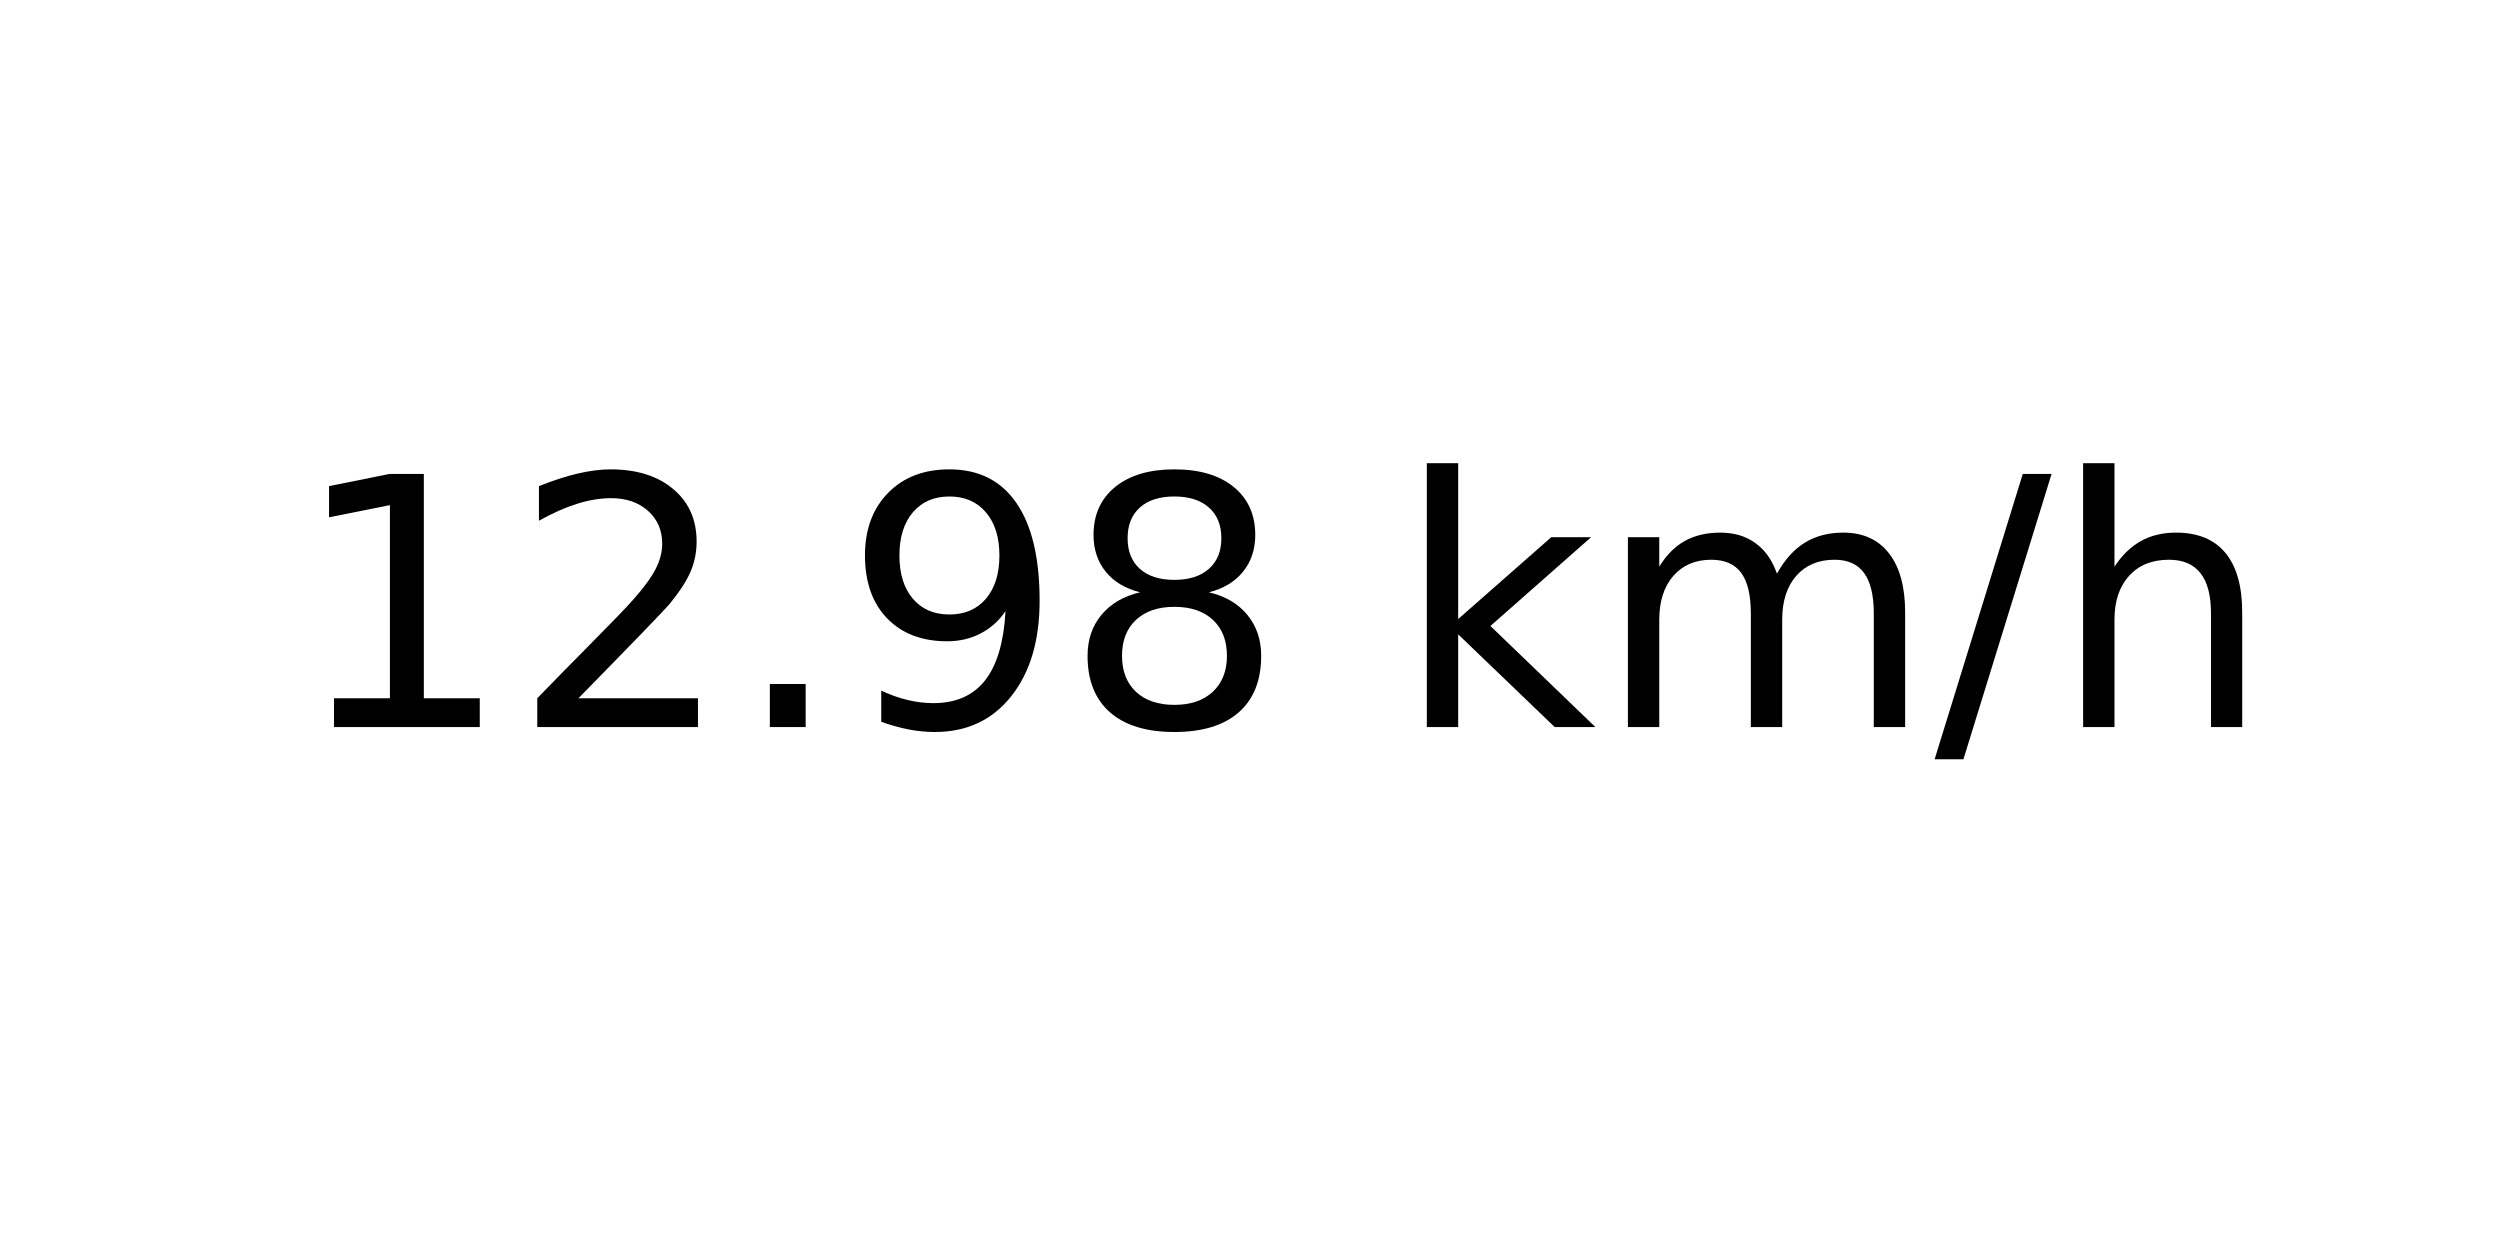
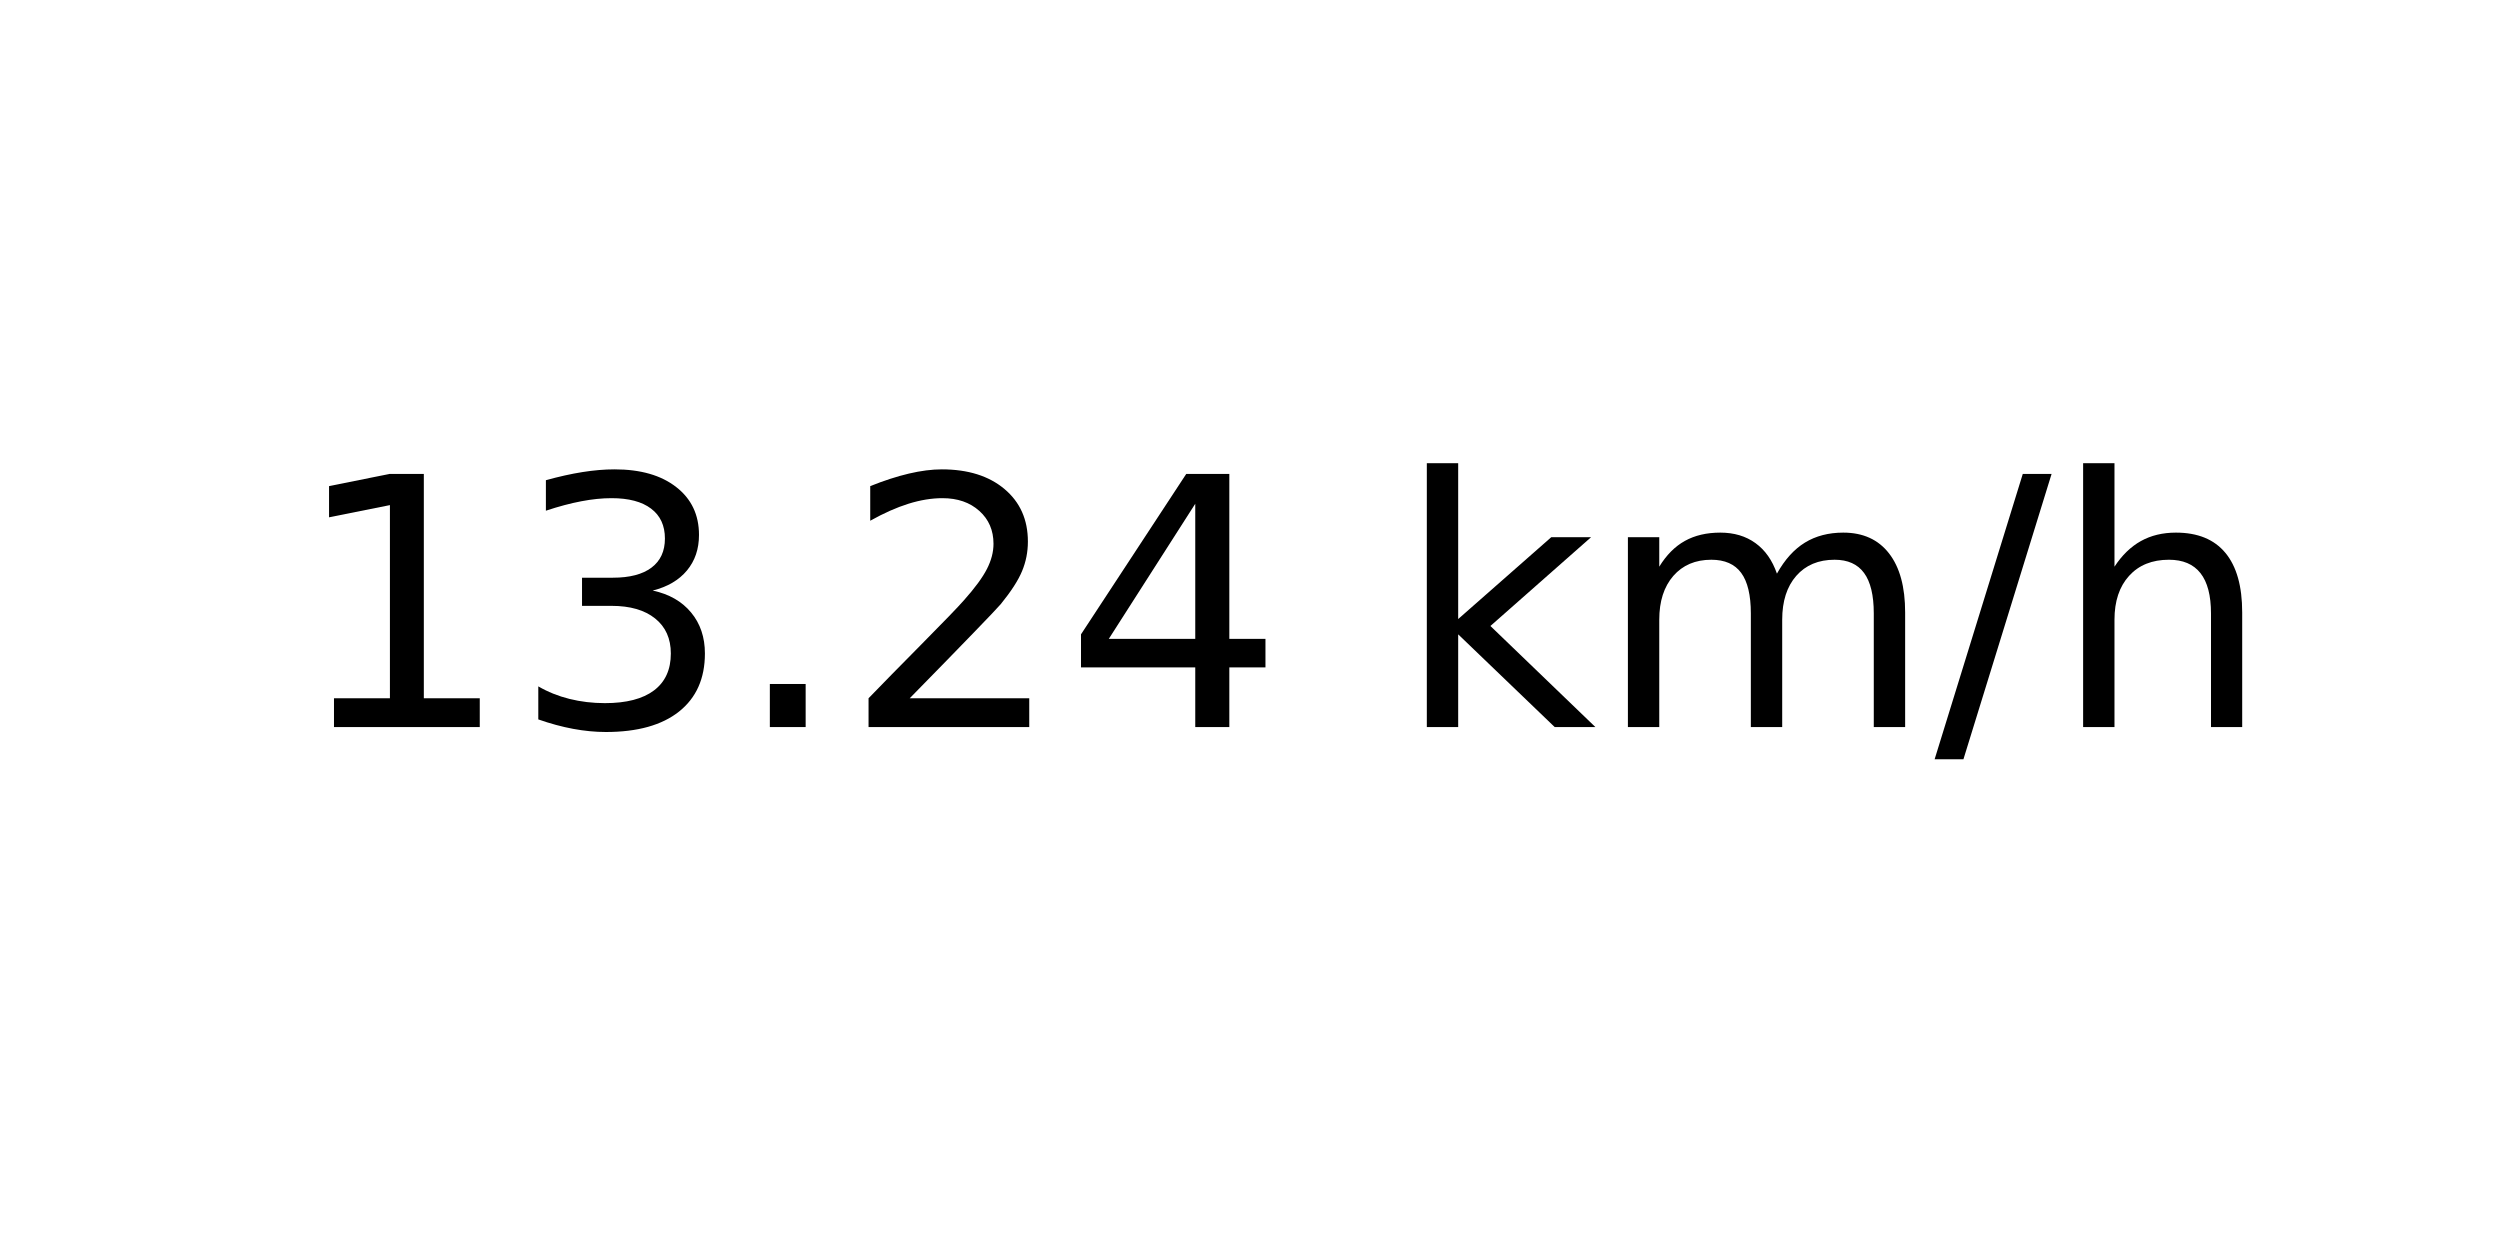
<svg xmlns="http://www.w3.org/2000/svg" xmlns:xlink="http://www.w3.org/1999/xlink" width="72pt" height="36pt" viewBox="0 0 72 36" version="1.1">
  <defs>
    <style type="text/css">*{stroke-linejoin: round; stroke-linecap: butt}</style>
  </defs>
  <g id="figure_1">
    <g id="axes_1">
      <g id="text_1">
        <g transform="translate(8.378125 20.93937) scale(0.1 -0.1)">
          <defs>
            <path id="DejaVuSans-31" d="M 794 531  L 1825 531  L 1825 4091  L 703 3866  L 703 4441  L 1819 4666  L 2450 4666  L 2450 531  L 3481 531  L 3481 0  L 794 0  L 794 531  z " transform="scale(0.015625)" />
+             <path id="DejaVuSans-33" d="M 2597 2516  Q 3050 2419 3304 2112  Q 3559 1806 3559 1356  Q 3559 666 3084 287  Q 2609 -91 1734 -91  Q 1441 -91 1130 -33  Q 819 25 488 141  L 488 750  Q 750 597 1062 519  Q 1375 441 1716 441  Q 2309 441 2620 675  Q 2931 909 2931 1356  Q 2931 1769 2642 2001  Q 2353 2234 1838 2234  L 1294 2234  L 1294 2753  L 1863 2753  Q 2328 2753 2575 2939  Q 2822 3125 2822 3475  Q 2822 3834 2567 4026  Q 2313 4219 1838 4219  Q 1578 4219 1281 4162  Q 984 4106 628 3988  L 628 4550  Q 988 4650 1302 4700  Q 1616 4750 1894 4750  Q 2613 4750 3031 4423  Q 3450 4097 3450 3541  Q 3450 3153 3228 2886  Q 3006 2619 2597 2516  z " transform="scale(0.015625)" />
+             <path id="DejaVuSans-2e" d="M 684 794  L 1344 794  L 1344 0  L 684 0  L 684 794  z " transform="scale(0.015625)" />
            <path id="DejaVuSans-32" d="M 1228 531  L 3431 531  L 3431 0  L 469 0  L 469 531  Q 828 903 1448 1529  Q 2069 2156 2228 2338  Q 2531 2678 2651 2914  Q 2772 3150 2772 3378  Q 2772 3750 2511 3984  Q 2250 4219 1831 4219  Q 1534 4219 1204 4116  Q 875 4013 500 3803  L 500 4441  Q 881 4594 1212 4672  Q 1544 4750 1819 4750  Q 2544 4750 2975 4387  Q 3406 4025 3406 3419  Q 3406 3131 3298 2873  Q 3191 2616 2906 2266  Q 2828 2175 2409 1742  Q 1991 1309 1228 531  z " transform="scale(0.015625)" />
-             <path id="DejaVuSans-2e" d="M 684 794  L 1344 794  L 1344 0  L 684 0  L 684 794  z " transform="scale(0.015625)" />
-             <path id="DejaVuSans-39" d="M 703 97  L 703 672  Q 941 559 1184 500  Q 1428 441 1663 441  Q 2288 441 2617 861  Q 2947 1281 2994 2138  Q 2813 1869 2534 1725  Q 2256 1581 1919 1581  Q 1219 1581 811 2004  Q 403 2428 403 3163  Q 403 3881 828 4315  Q 1253 4750 1959 4750  Q 2769 4750 3195 4129  Q 3622 3509 3622 2328  Q 3622 1225 3098 567  Q 2575 -91 1691 -91  Q 1453 -91 1209 -44  Q 966 3 703 97  z M 1959 2075  Q 2384 2075 2632 2365  Q 2881 2656 2881 3163  Q 2881 3666 2632 3958  Q 2384 4250 1959 4250  Q 1534 4250 1286 3958  Q 1038 3666 1038 3163  Q 1038 2656 1286 2365  Q 1534 2075 1959 2075  z " transform="scale(0.015625)" />
-             <path id="DejaVuSans-38" d="M 2034 2216  Q 1584 2216 1326 1975  Q 1069 1734 1069 1313  Q 1069 891 1326 650  Q 1584 409 2034 409  Q 2484 409 2743 651  Q 3003 894 3003 1313  Q 3003 1734 2745 1975  Q 2488 2216 2034 2216  z M 1403 2484  Q 997 2584 770 2862  Q 544 3141 544 3541  Q 544 4100 942 4425  Q 1341 4750 2034 4750  Q 2731 4750 3128 4425  Q 3525 4100 3525 3541  Q 3525 3141 3298 2862  Q 3072 2584 2669 2484  Q 3125 2378 3379 2068  Q 3634 1759 3634 1313  Q 3634 634 3220 271  Q 2806 -91 2034 -91  Q 1263 -91 848 271  Q 434 634 434 1313  Q 434 1759 690 2068  Q 947 2378 1403 2484  z M 1172 3481  Q 1172 3119 1398 2916  Q 1625 2713 2034 2713  Q 2441 2713 2670 2916  Q 2900 3119 2900 3481  Q 2900 3844 2670 4047  Q 2441 4250 2034 4250  Q 1625 4250 1398 4047  Q 1172 3844 1172 3481  z " transform="scale(0.015625)" />
+             <path id="DejaVuSans-34" d="M 2419 4116  L 825 1625  L 2419 1625  L 2419 4116  z M 2253 4666  L 3047 4666  L 3047 1625  L 3713 1625  L 3713 1100  L 3047 1100  L 3047 0  L 2419 0  L 2419 1100  L 313 1100  L 313 1709  L 2253 4666  z " transform="scale(0.015625)" />
            <path id="DejaVuSans-20" transform="scale(0.015625)" />
            <path id="DejaVuSans-6b" d="M 581 4863  L 1159 4863  L 1159 1991  L 2875 3500  L 3609 3500  L 1753 1863  L 3688 0  L 2938 0  L 1159 1709  L 1159 0  L 581 0  L 581 4863  z " transform="scale(0.015625)" />
            <path id="DejaVuSans-6d" d="M 3328 2828  Q 3544 3216 3844 3400  Q 4144 3584 4550 3584  Q 5097 3584 5394 3201  Q 5691 2819 5691 2113  L 5691 0  L 5113 0  L 5113 2094  Q 5113 2597 4934 2840  Q 4756 3084 4391 3084  Q 3944 3084 3684 2787  Q 3425 2491 3425 1978  L 3425 0  L 2847 0  L 2847 2094  Q 2847 2600 2669 2842  Q 2491 3084 2119 3084  Q 1678 3084 1418 2786  Q 1159 2488 1159 1978  L 1159 0  L 581 0  L 581 3500  L 1159 3500  L 1159 2956  Q 1356 3278 1631 3431  Q 1906 3584 2284 3584  Q 2666 3584 2933 3390  Q 3200 3197 3328 2828  z " transform="scale(0.015625)" />
            <path id="DejaVuSans-2f" d="M 1625 4666  L 2156 4666  L 531 -594  L 0 -594  L 1625 4666  z " transform="scale(0.015625)" />
            <path id="DejaVuSans-68" d="M 3513 2113  L 3513 0  L 2938 0  L 2938 2094  Q 2938 2591 2744 2837  Q 2550 3084 2163 3084  Q 1697 3084 1428 2787  Q 1159 2491 1159 1978  L 1159 0  L 581 0  L 581 4863  L 1159 4863  L 1159 2956  Q 1366 3272 1645 3428  Q 1925 3584 2291 3584  Q 2894 3584 3203 3211  Q 3513 2838 3513 2113  z " transform="scale(0.015625)" />
          </defs>
          <use xlink:href="#DejaVuSans-31" />
-           <use xlink:href="#DejaVuSans-32" x="63.623" />
+           <use xlink:href="#DejaVuSans-33" x="63.623" />
          <use xlink:href="#DejaVuSans-2e" x="127.246" />
-           <use xlink:href="#DejaVuSans-39" x="159.033" />
-           <use xlink:href="#DejaVuSans-38" x="222.656" />
+           <use xlink:href="#DejaVuSans-32" x="159.033" />
+           <use xlink:href="#DejaVuSans-34" x="222.656" />
          <use xlink:href="#DejaVuSans-20" x="286.279" />
          <use xlink:href="#DejaVuSans-6b" x="318.066" />
          <use xlink:href="#DejaVuSans-6d" x="375.977" />
          <use xlink:href="#DejaVuSans-2f" x="473.389" />
          <use xlink:href="#DejaVuSans-68" x="507.08" />
        </g>
      </g>
    </g>
  </g>
</svg>
